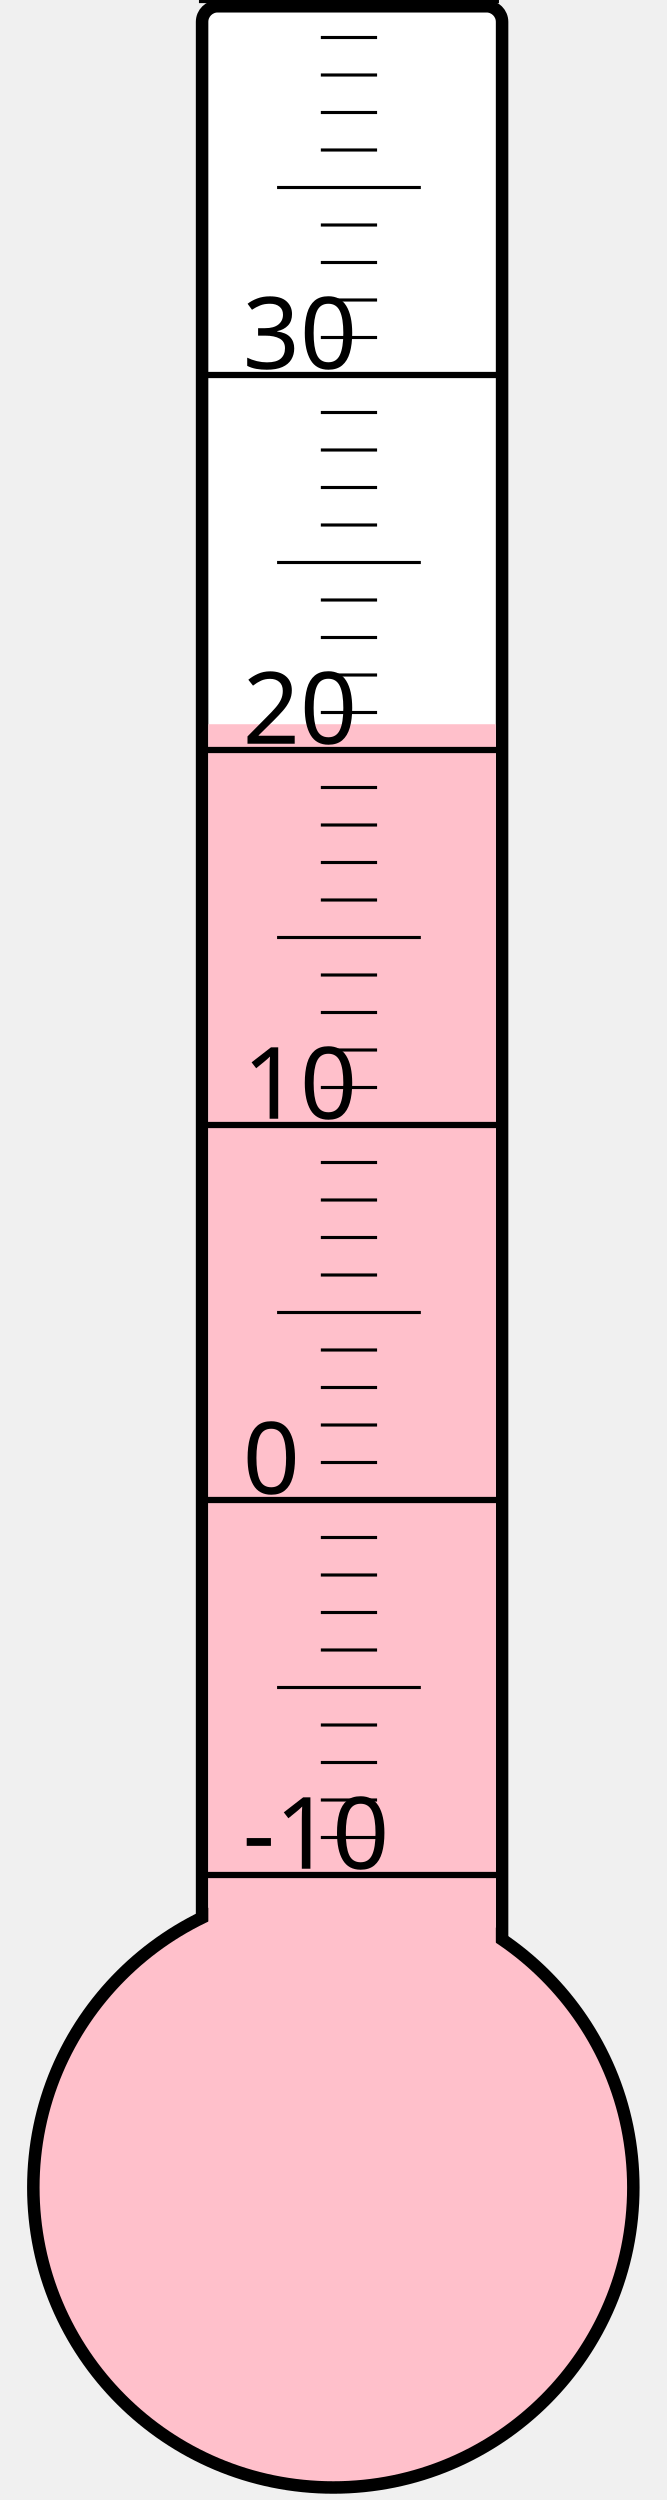
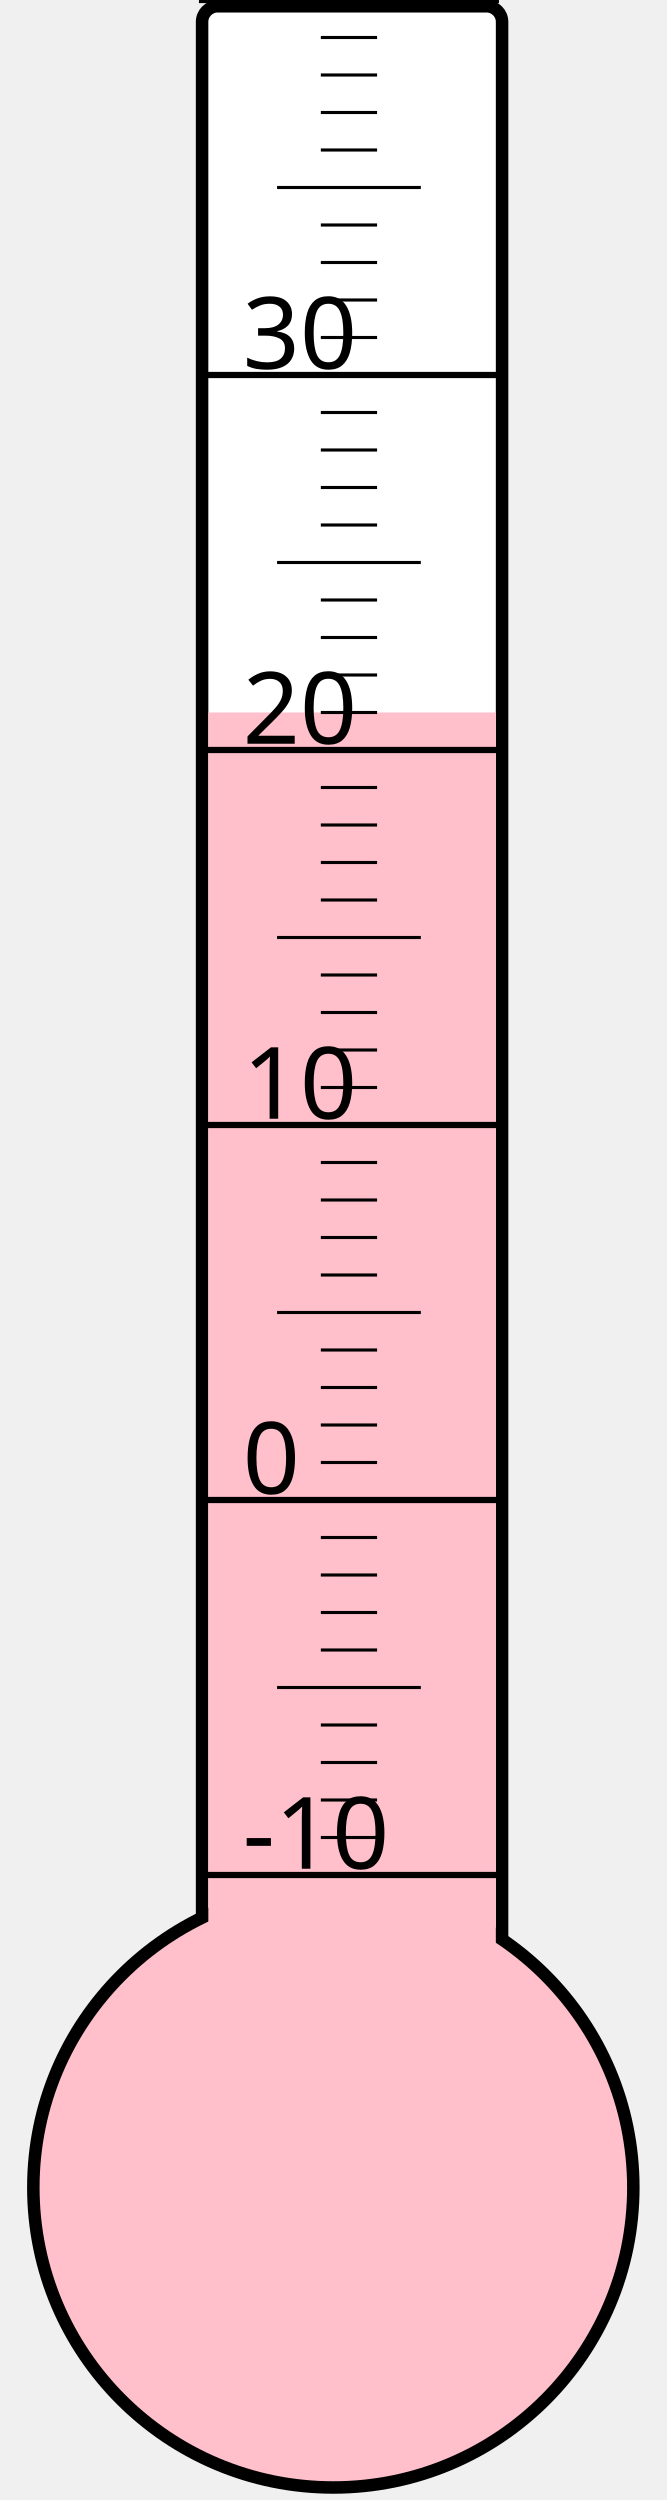
<svg xmlns="http://www.w3.org/2000/svg" width="40px" height="150px" viewBox="0 0 200 800">
  <rect width="200" height="800" x="0" y="0" style="fill: #ffffeb; fill-opacity: 0;" />
  <rect width="96" height="680" x="58" y="2" rx="5" ry="5" style="fill: white; fill-opacity: 1; stroke: black; stroke-width: 4;" />
  <circle cx="100" cy="700" r="96" style="fill: pink; stroke: black; stroke-width: 4;" />
-   <rect width="92" height="468.25" x="60" y="231.75" style="fill: pink; fill-opacity: 1; stroke-width: 0;" />
+   <rect width="92" height="472.0" x="60" y="228.0" style="fill: pink; fill-opacity: 1; stroke-width: 0;" />
  <text x="71" y="598" style="font-family: sans-serif; font-size: 24pt;">-10</text>
  <text x="71" y="478" style="font-family: sans-serif; font-size: 24pt;">0</text>
  <text x="71" y="358" style="font-family: sans-serif; font-size: 24pt;">10</text>
  <text x="71" y="238" style="font-family: sans-serif; font-size: 24pt;">20</text>
  <text x="71" y="118" style="font-family: sans-serif; font-size: 24pt;">30</text>
  <g style="stroke: black;">
    <line x1="57" y1="600" x2="153" y2="600" style="stroke-width: 2;" />
    <line x1="96" y1="588" x2="114" y2="588" style="stroke-width: 1;" />
    <line x1="96" y1="576" x2="114" y2="576" style="stroke-width: 1;" />
    <line x1="96" y1="564" x2="114" y2="564" style="stroke-width: 1;" />
    <line x1="96" y1="552" x2="114" y2="552" style="stroke-width: 1;" />
    <line x1="82" y1="540" x2="128" y2="540" style="stroke-width: 1;" />
    <line x1="96" y1="528" x2="114" y2="528" style="stroke-width: 1;" />
    <line x1="96" y1="516" x2="114" y2="516" style="stroke-width: 1;" />
    <line x1="96" y1="504" x2="114" y2="504" style="stroke-width: 1;" />
    <line x1="96" y1="492" x2="114" y2="492" style="stroke-width: 1;" />
    <line x1="57" y1="480" x2="153" y2="480" style="stroke-width: 2;" />
    <line x1="96" y1="468" x2="114" y2="468" style="stroke-width: 1;" />
    <line x1="96" y1="456" x2="114" y2="456" style="stroke-width: 1;" />
    <line x1="96" y1="444" x2="114" y2="444" style="stroke-width: 1;" />
    <line x1="96" y1="432" x2="114" y2="432" style="stroke-width: 1;" />
    <line x1="82" y1="420" x2="128" y2="420" style="stroke-width: 1;" />
    <line x1="96" y1="408" x2="114" y2="408" style="stroke-width: 1;" />
    <line x1="96" y1="396" x2="114" y2="396" style="stroke-width: 1;" />
    <line x1="96" y1="384" x2="114" y2="384" style="stroke-width: 1;" />
    <line x1="96" y1="372" x2="114" y2="372" style="stroke-width: 1;" />
    <line x1="57" y1="360" x2="153" y2="360" style="stroke-width: 2;" />
    <line x1="96" y1="348" x2="114" y2="348" style="stroke-width: 1;" />
    <line x1="96" y1="336" x2="114" y2="336" style="stroke-width: 1;" />
    <line x1="96" y1="324" x2="114" y2="324" style="stroke-width: 1;" />
    <line x1="96" y1="312" x2="114" y2="312" style="stroke-width: 1;" />
    <line x1="82" y1="300" x2="128" y2="300" style="stroke-width: 1;" />
    <line x1="96" y1="288" x2="114" y2="288" style="stroke-width: 1;" />
    <line x1="96" y1="276" x2="114" y2="276" style="stroke-width: 1;" />
    <line x1="96" y1="264" x2="114" y2="264" style="stroke-width: 1;" />
    <line x1="96" y1="252" x2="114" y2="252" style="stroke-width: 1;" />
    <line x1="57" y1="240" x2="153" y2="240" style="stroke-width: 2;" />
    <line x1="96" y1="228" x2="114" y2="228" style="stroke-width: 1;" />
    <line x1="96" y1="216" x2="114" y2="216" style="stroke-width: 1;" />
    <line x1="96" y1="204" x2="114" y2="204" style="stroke-width: 1;" />
    <line x1="96" y1="192" x2="114" y2="192" style="stroke-width: 1;" />
    <line x1="82" y1="180" x2="128" y2="180" style="stroke-width: 1;" />
    <line x1="96" y1="168" x2="114" y2="168" style="stroke-width: 1;" />
    <line x1="96" y1="156" x2="114" y2="156" style="stroke-width: 1;" />
    <line x1="96" y1="144" x2="114" y2="144" style="stroke-width: 1;" />
    <line x1="96" y1="132" x2="114" y2="132" style="stroke-width: 1;" />
    <line x1="57" y1="120" x2="153" y2="120" style="stroke-width: 2;" />
    <line x1="96" y1="108" x2="114" y2="108" style="stroke-width: 1;" />
    <line x1="96" y1="96" x2="114" y2="96" style="stroke-width: 1;" />
    <line x1="96" y1="84" x2="114" y2="84" style="stroke-width: 1;" />
    <line x1="96" y1="72" x2="114" y2="72" style="stroke-width: 1;" />
    <line x1="82" y1="60" x2="128" y2="60" style="stroke-width: 1;" />
    <line x1="96" y1="48" x2="114" y2="48" style="stroke-width: 1;" />
    <line x1="96" y1="36" x2="114" y2="36" style="stroke-width: 1;" />
    <line x1="96" y1="24" x2="114" y2="24" style="stroke-width: 1;" />
    <line x1="96" y1="12" x2="114" y2="12" style="stroke-width: 1;" />
    <line x1="57" y1="0" x2="153" y2="0" style="stroke-width: 2;" />
  </g>
</svg>
